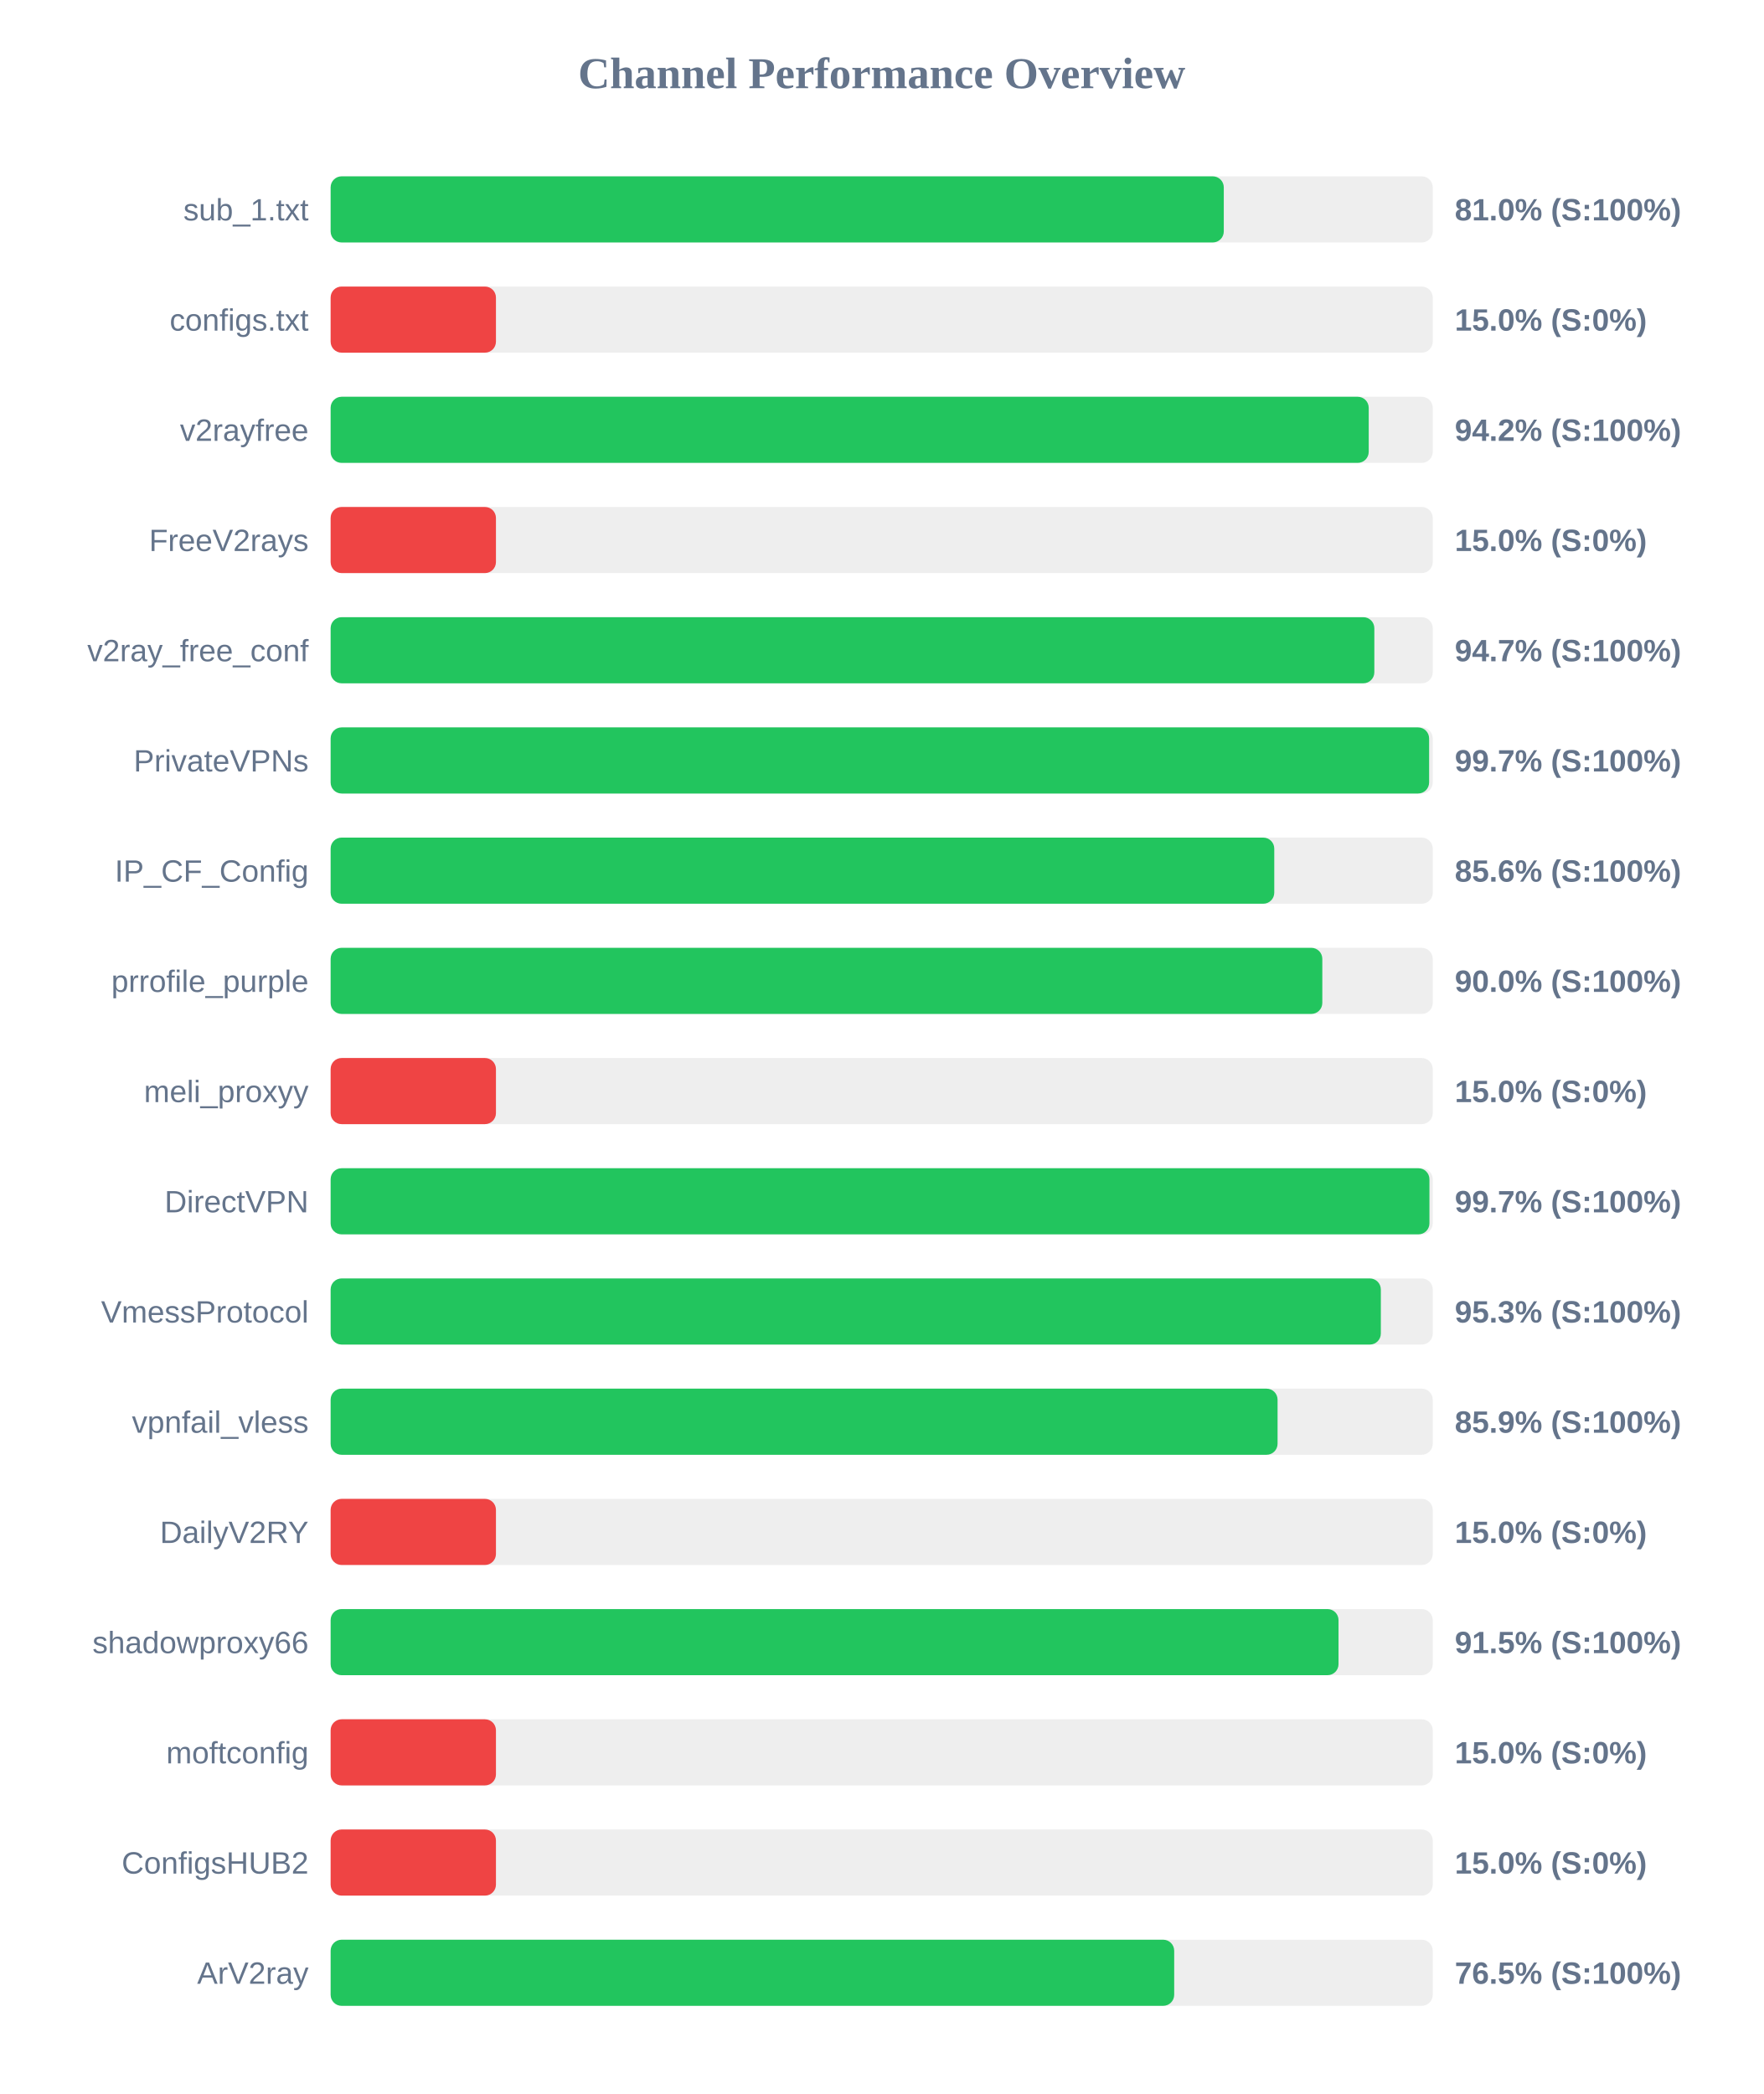
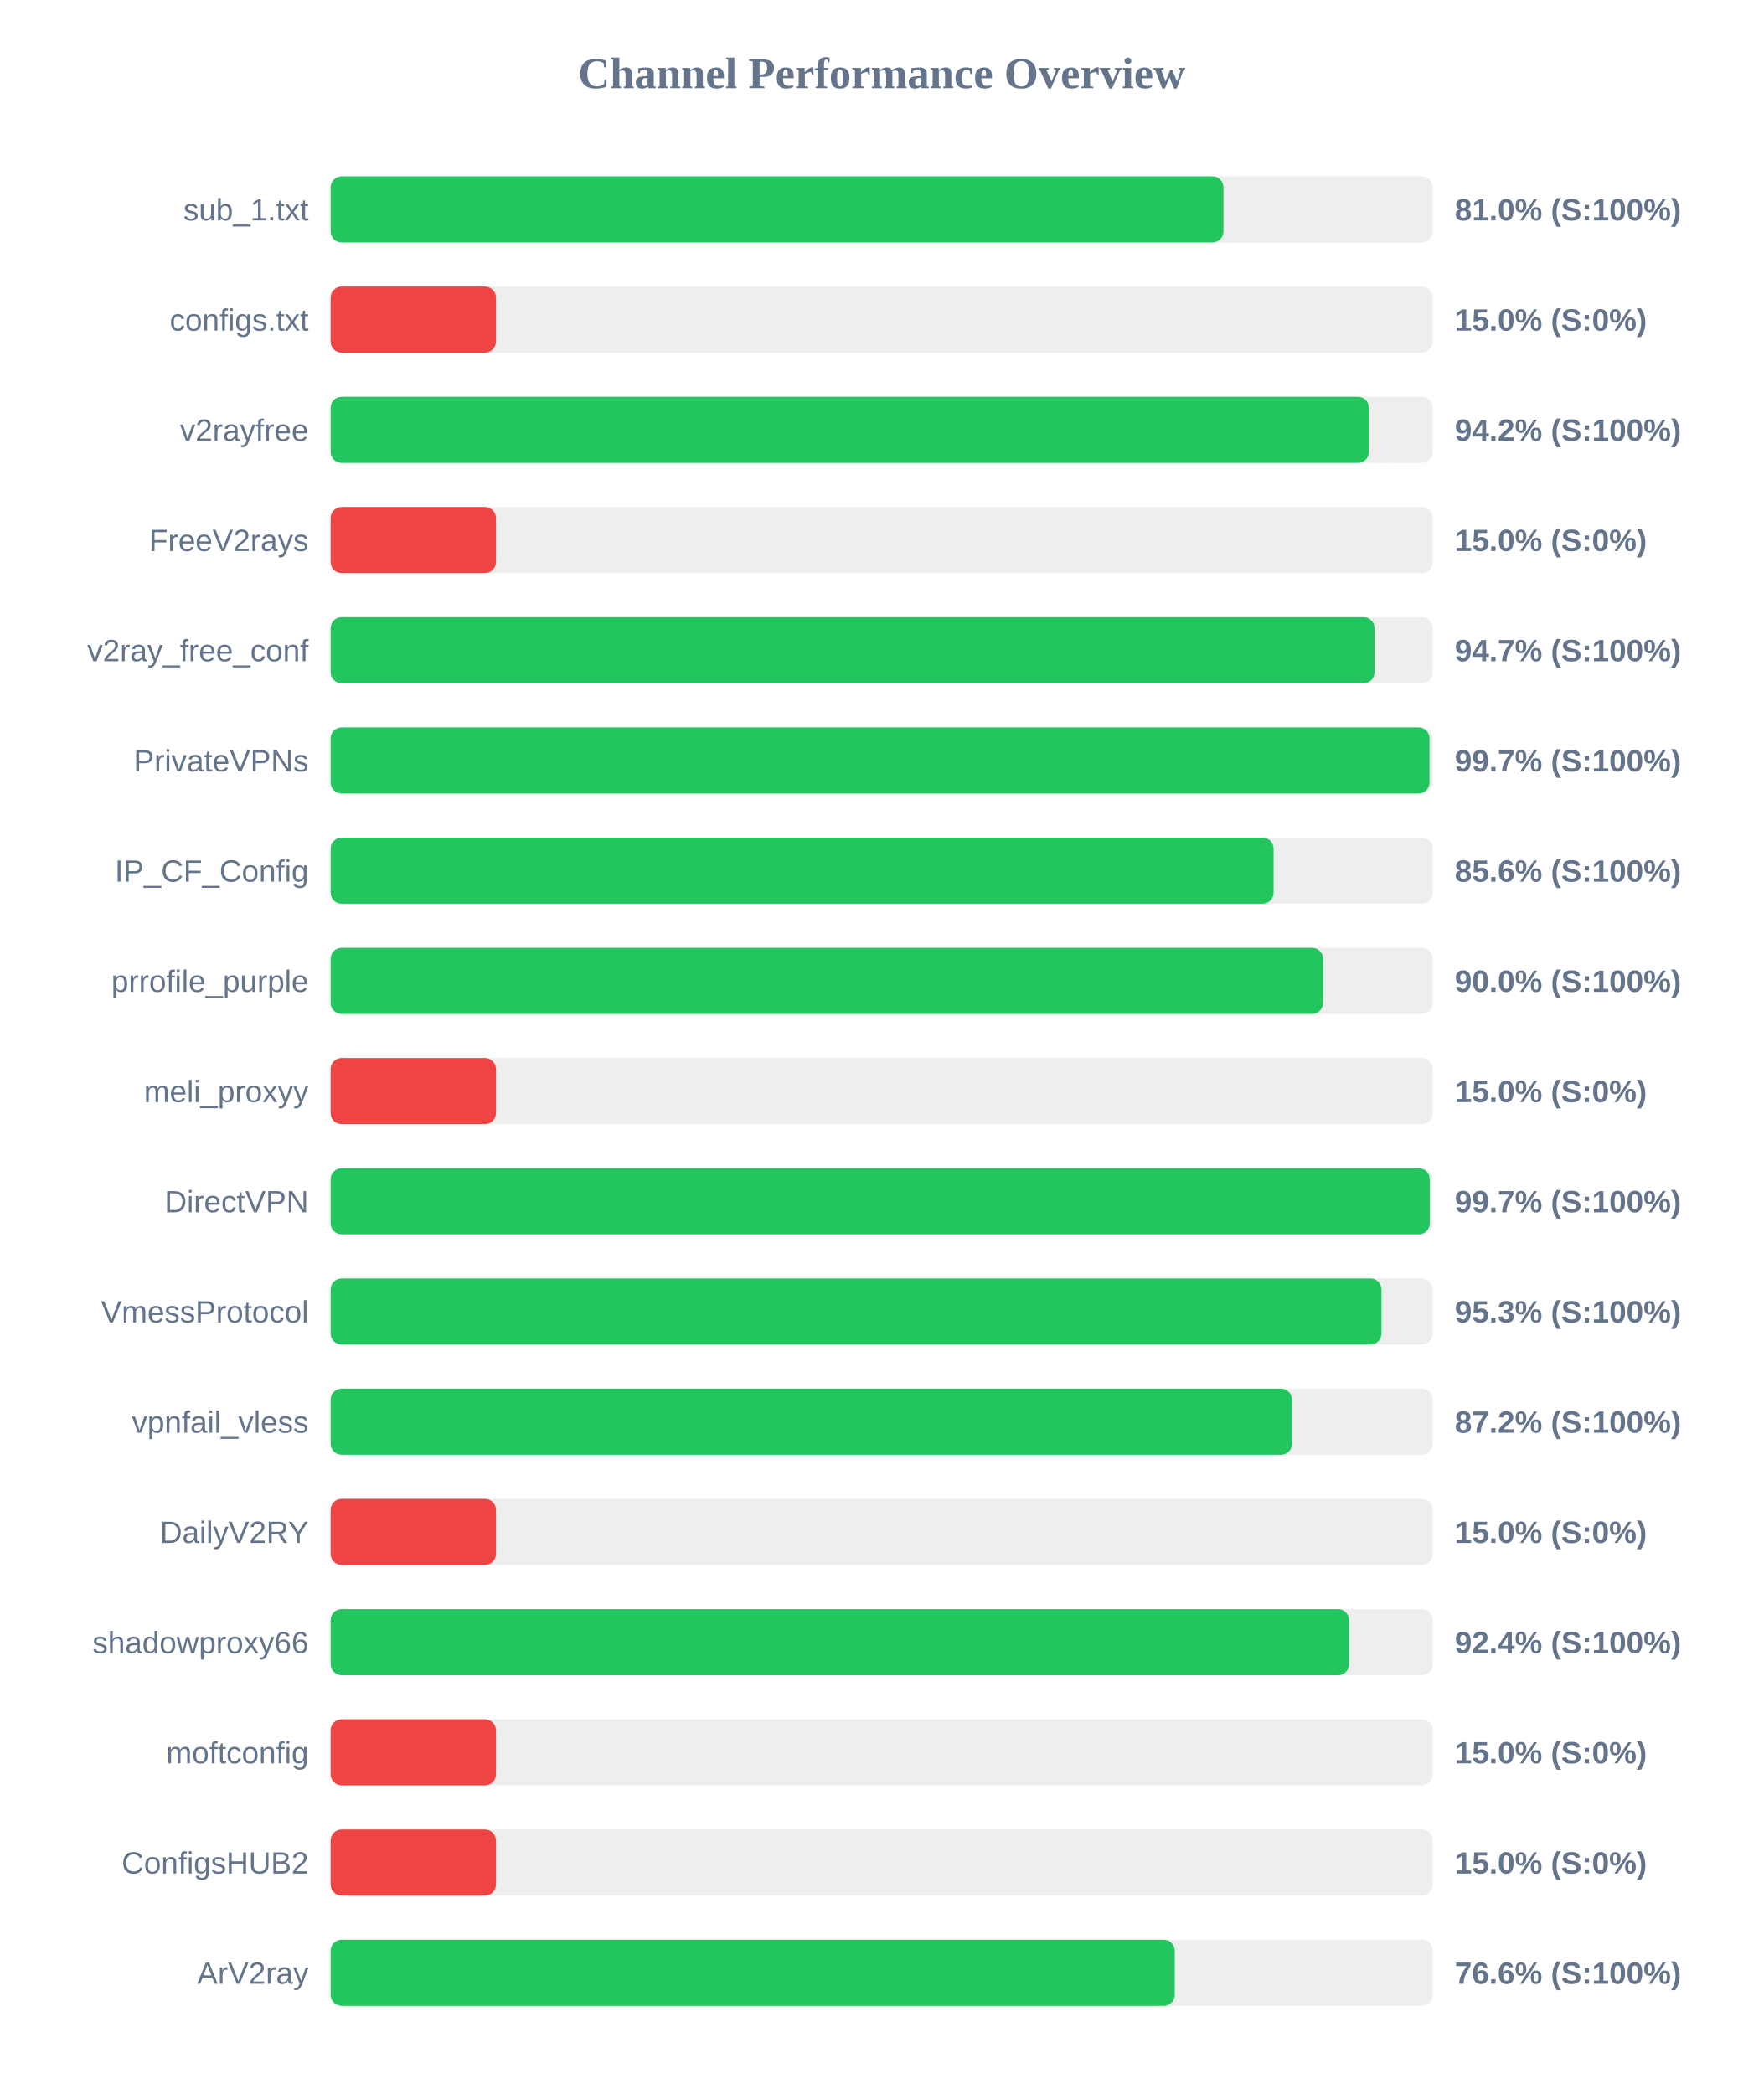
<svg xmlns="http://www.w3.org/2000/svg" width="800" height="950" version="1.1">
  <style>
        .row { font: 14px Arial; fill: #64748b; }
        .score { font: bold 14px Arial; fill: #64748b; }
    </style>
  <text x="400" y="40" text-anchor="middle" font-size="20px" font-weight="bold" fill="#64748b">Channel Performance Overview</text>
  <rect x="150" y="80" width="500" height="30" fill="#eee" rx="5" />
-   <rect x="150" y="80" width="405.2" height="30" fill="#22c55e" rx="5" />
+   <rect x="150" y="80" width="405.05" height="30" fill="#22c55e" rx="5" />
  <text x="140" y="100" text-anchor="end" class="row">sub_1.txt</text>
  <text x="660" y="100" text-anchor="start" class="score">81.0% (S:100%)</text>
  <rect x="150" y="130" width="500" height="30" fill="#eee" rx="5" />
  <rect x="150" y="130" width="75.0" height="30" fill="#ef4444" rx="5" />
  <text x="140" y="150" text-anchor="end" class="row">configs.txt</text>
  <text x="660" y="150" text-anchor="start" class="score">15.0% (S:0%)</text>
  <rect x="150" y="180" width="500" height="30" fill="#eee" rx="5" />
-   <rect x="150" y="180" width="470.95" height="30" fill="#22c55e" rx="5" />
+   <rect x="150" y="180" width="471.05" height="30" fill="#22c55e" rx="5" />
  <text x="140" y="200" text-anchor="end" class="row">v2rayfree</text>
  <text x="660" y="200" text-anchor="start" class="score">94.2% (S:100%)</text>
  <rect x="150" y="230" width="500" height="30" fill="#eee" rx="5" />
  <rect x="150" y="230" width="75.0" height="30" fill="#ef4444" rx="5" />
  <text x="140" y="250" text-anchor="end" class="row">FreeV2rays</text>
  <text x="660" y="250" text-anchor="start" class="score">15.0% (S:0%)</text>
  <rect x="150" y="280" width="500" height="30" fill="#eee" rx="5" />
-   <rect x="150" y="280" width="473.5" height="30" fill="#22c55e" rx="5" />
+   <rect x="150" y="280" width="473.6" height="30" fill="#22c55e" rx="5" />
  <text x="140" y="300" text-anchor="end" class="row">v2ray_free_conf</text>
  <text x="660" y="300" text-anchor="start" class="score">94.7% (S:100%)</text>
  <rect x="150" y="330" width="500" height="30" fill="#eee" rx="5" />
-   <rect x="150" y="330" width="498.35" height="30" fill="#22c55e" rx="5" />
+   <rect x="150" y="330" width="498.55" height="30" fill="#22c55e" rx="5" />
  <text x="140" y="350" text-anchor="end" class="row">PrivateVPNs</text>
  <text x="660" y="350" text-anchor="start" class="score">99.7% (S:100%)</text>
  <rect x="150" y="380" width="500" height="30" fill="#eee" rx="5" />
-   <rect x="150" y="380" width="428.1" height="30" fill="#22c55e" rx="5" />
+   <rect x="150" y="380" width="427.8" height="30" fill="#22c55e" rx="5" />
  <text x="140" y="400" text-anchor="end" class="row">IP_CF_Config</text>
  <text x="660" y="400" text-anchor="start" class="score">85.6% (S:100%)</text>
  <rect x="150" y="430" width="500" height="30" fill="#eee" rx="5" />
-   <rect x="150" y="430" width="449.9" height="30" fill="#22c55e" rx="5" />
+   <rect x="150" y="430" width="450.25" height="30" fill="#22c55e" rx="5" />
  <text x="140" y="450" text-anchor="end" class="row">prrofile_purple</text>
  <text x="660" y="450" text-anchor="start" class="score">90.0% (S:100%)</text>
  <rect x="150" y="480" width="500" height="30" fill="#eee" rx="5" />
  <rect x="150" y="480" width="75.0" height="30" fill="#ef4444" rx="5" />
  <text x="140" y="500" text-anchor="end" class="row">meli_proxyy</text>
  <text x="660" y="500" text-anchor="start" class="score">15.0% (S:0%)</text>
  <rect x="150" y="530" width="500" height="30" fill="#eee" rx="5" />
-   <rect x="150" y="530" width="498.5" height="30" fill="#22c55e" rx="5" />
+   <rect x="150" y="530" width="498.65" height="30" fill="#22c55e" rx="5" />
  <text x="140" y="550" text-anchor="end" class="row">DirectVPN</text>
  <text x="660" y="550" text-anchor="start" class="score">99.7% (S:100%)</text>
  <rect x="150" y="580" width="500" height="30" fill="#eee" rx="5" />
-   <rect x="150" y="580" width="476.45" height="30" fill="#22c55e" rx="5" />
+   <rect x="150" y="580" width="476.75" height="30" fill="#22c55e" rx="5" />
  <text x="140" y="600" text-anchor="end" class="row">VmessProtocol</text>
  <text x="660" y="600" text-anchor="start" class="score">95.3% (S:100%)</text>
  <rect x="150" y="630" width="500" height="30" fill="#eee" rx="5" />
-   <rect x="150" y="630" width="429.6" height="30" fill="#22c55e" rx="5" />
+   <rect x="150" y="630" width="436.15" height="30" fill="#22c55e" rx="5" />
  <text x="140" y="650" text-anchor="end" class="row">vpnfail_vless</text>
-   <text x="660" y="650" text-anchor="start" class="score">85.9% (S:100%)</text>
+   <text x="660" y="650" text-anchor="start" class="score">87.2% (S:100%)</text>
  <rect x="150" y="680" width="500" height="30" fill="#eee" rx="5" />
  <rect x="150" y="680" width="75.0" height="30" fill="#ef4444" rx="5" />
  <text x="140" y="700" text-anchor="end" class="row">DailyV2RY</text>
  <text x="660" y="700" text-anchor="start" class="score">15.0% (S:0%)</text>
  <rect x="150" y="730" width="500" height="30" fill="#eee" rx="5" />
-   <rect x="150" y="730" width="457.25" height="30" fill="#22c55e" rx="5" />
+   <rect x="150" y="730" width="462.05" height="30" fill="#22c55e" rx="5" />
  <text x="140" y="750" text-anchor="end" class="row">shadowproxy66</text>
-   <text x="660" y="750" text-anchor="start" class="score">91.5% (S:100%)</text>
+   <text x="660" y="750" text-anchor="start" class="score">92.4% (S:100%)</text>
  <rect x="150" y="780" width="500" height="30" fill="#eee" rx="5" />
  <rect x="150" y="780" width="75.0" height="30" fill="#ef4444" rx="5" />
  <text x="140" y="800" text-anchor="end" class="row">moftconfig</text>
  <text x="660" y="800" text-anchor="start" class="score">15.0% (S:0%)</text>
  <rect x="150" y="830" width="500" height="30" fill="#eee" rx="5" />
  <rect x="150" y="830" width="75.0" height="30" fill="#ef4444" rx="5" />
  <text x="140" y="850" text-anchor="end" class="row">ConfigsHUB2</text>
  <text x="660" y="850" text-anchor="start" class="score">15.0% (S:0%)</text>
  <rect x="150" y="880" width="500" height="30" fill="#eee" rx="5" />
-   <rect x="150" y="880" width="382.7" height="30" fill="#22c55e" rx="5" />
+   <rect x="150" y="880" width="382.95" height="30" fill="#22c55e" rx="5" />
  <text x="140" y="900" text-anchor="end" class="row">ArV2ray</text>
-   <text x="660" y="900" text-anchor="start" class="score">76.5% (S:100%)</text>
+   <text x="660" y="900" text-anchor="start" class="score">76.6% (S:100%)</text>
</svg>
